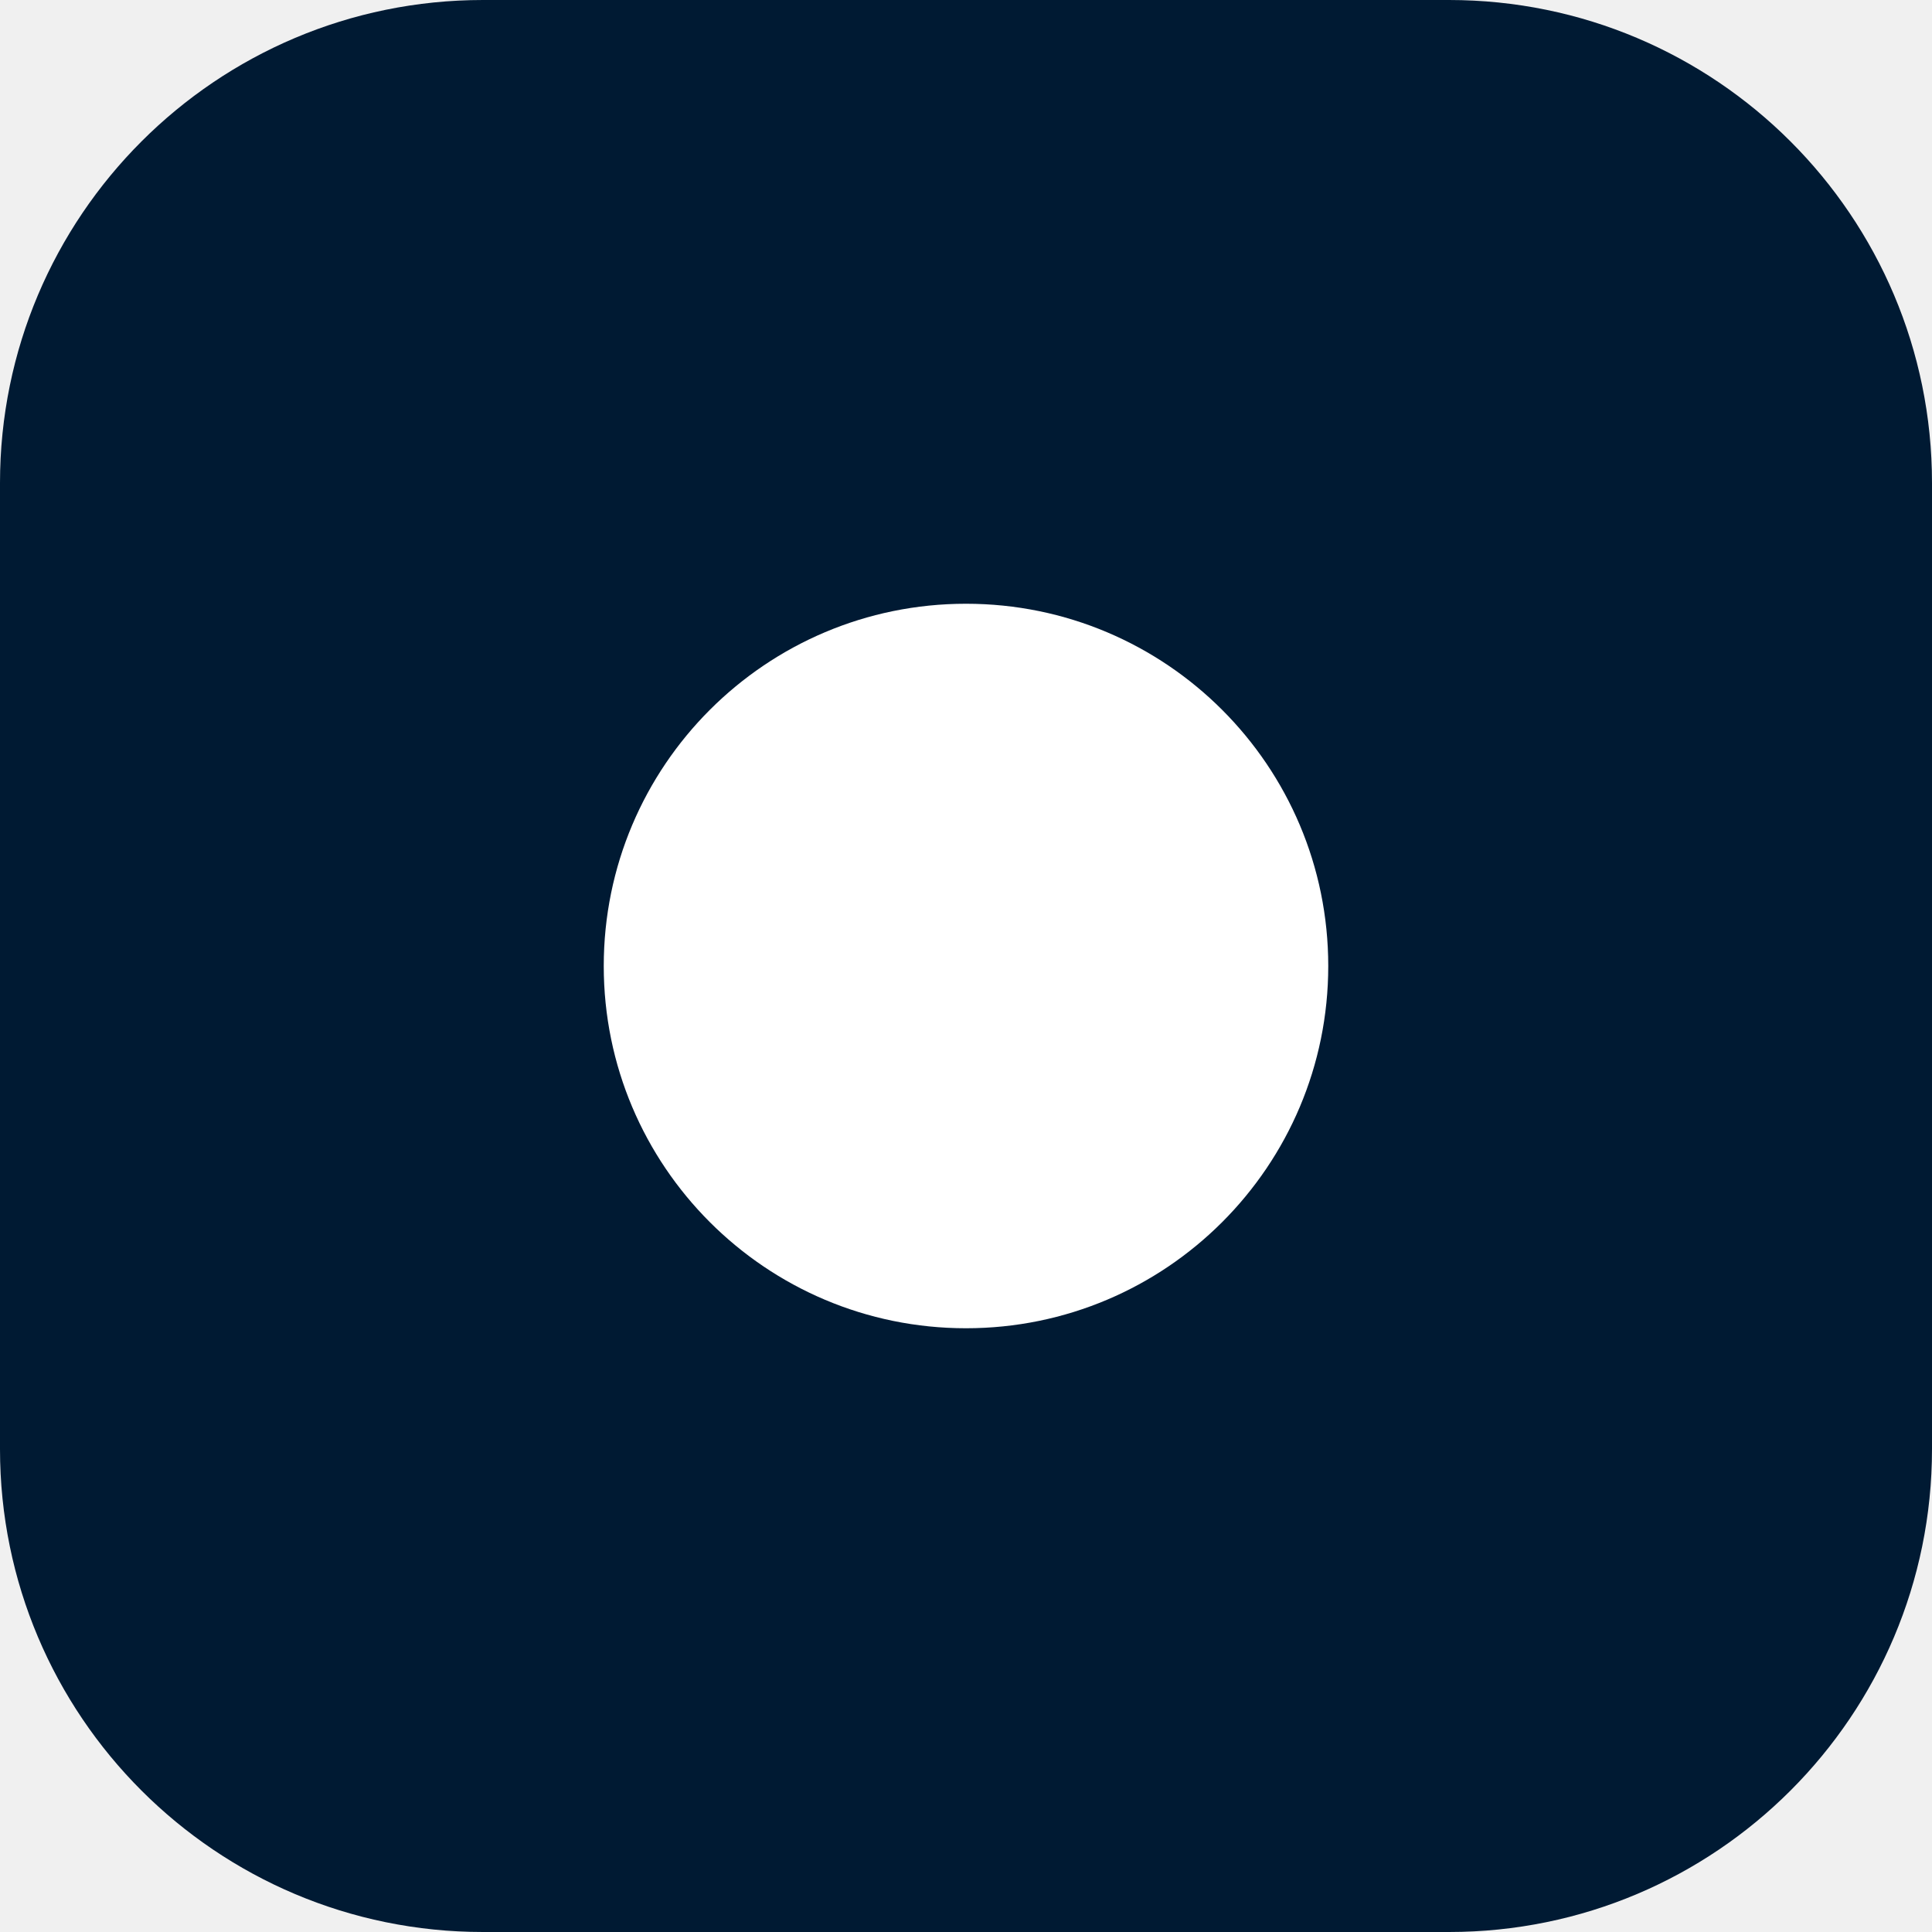
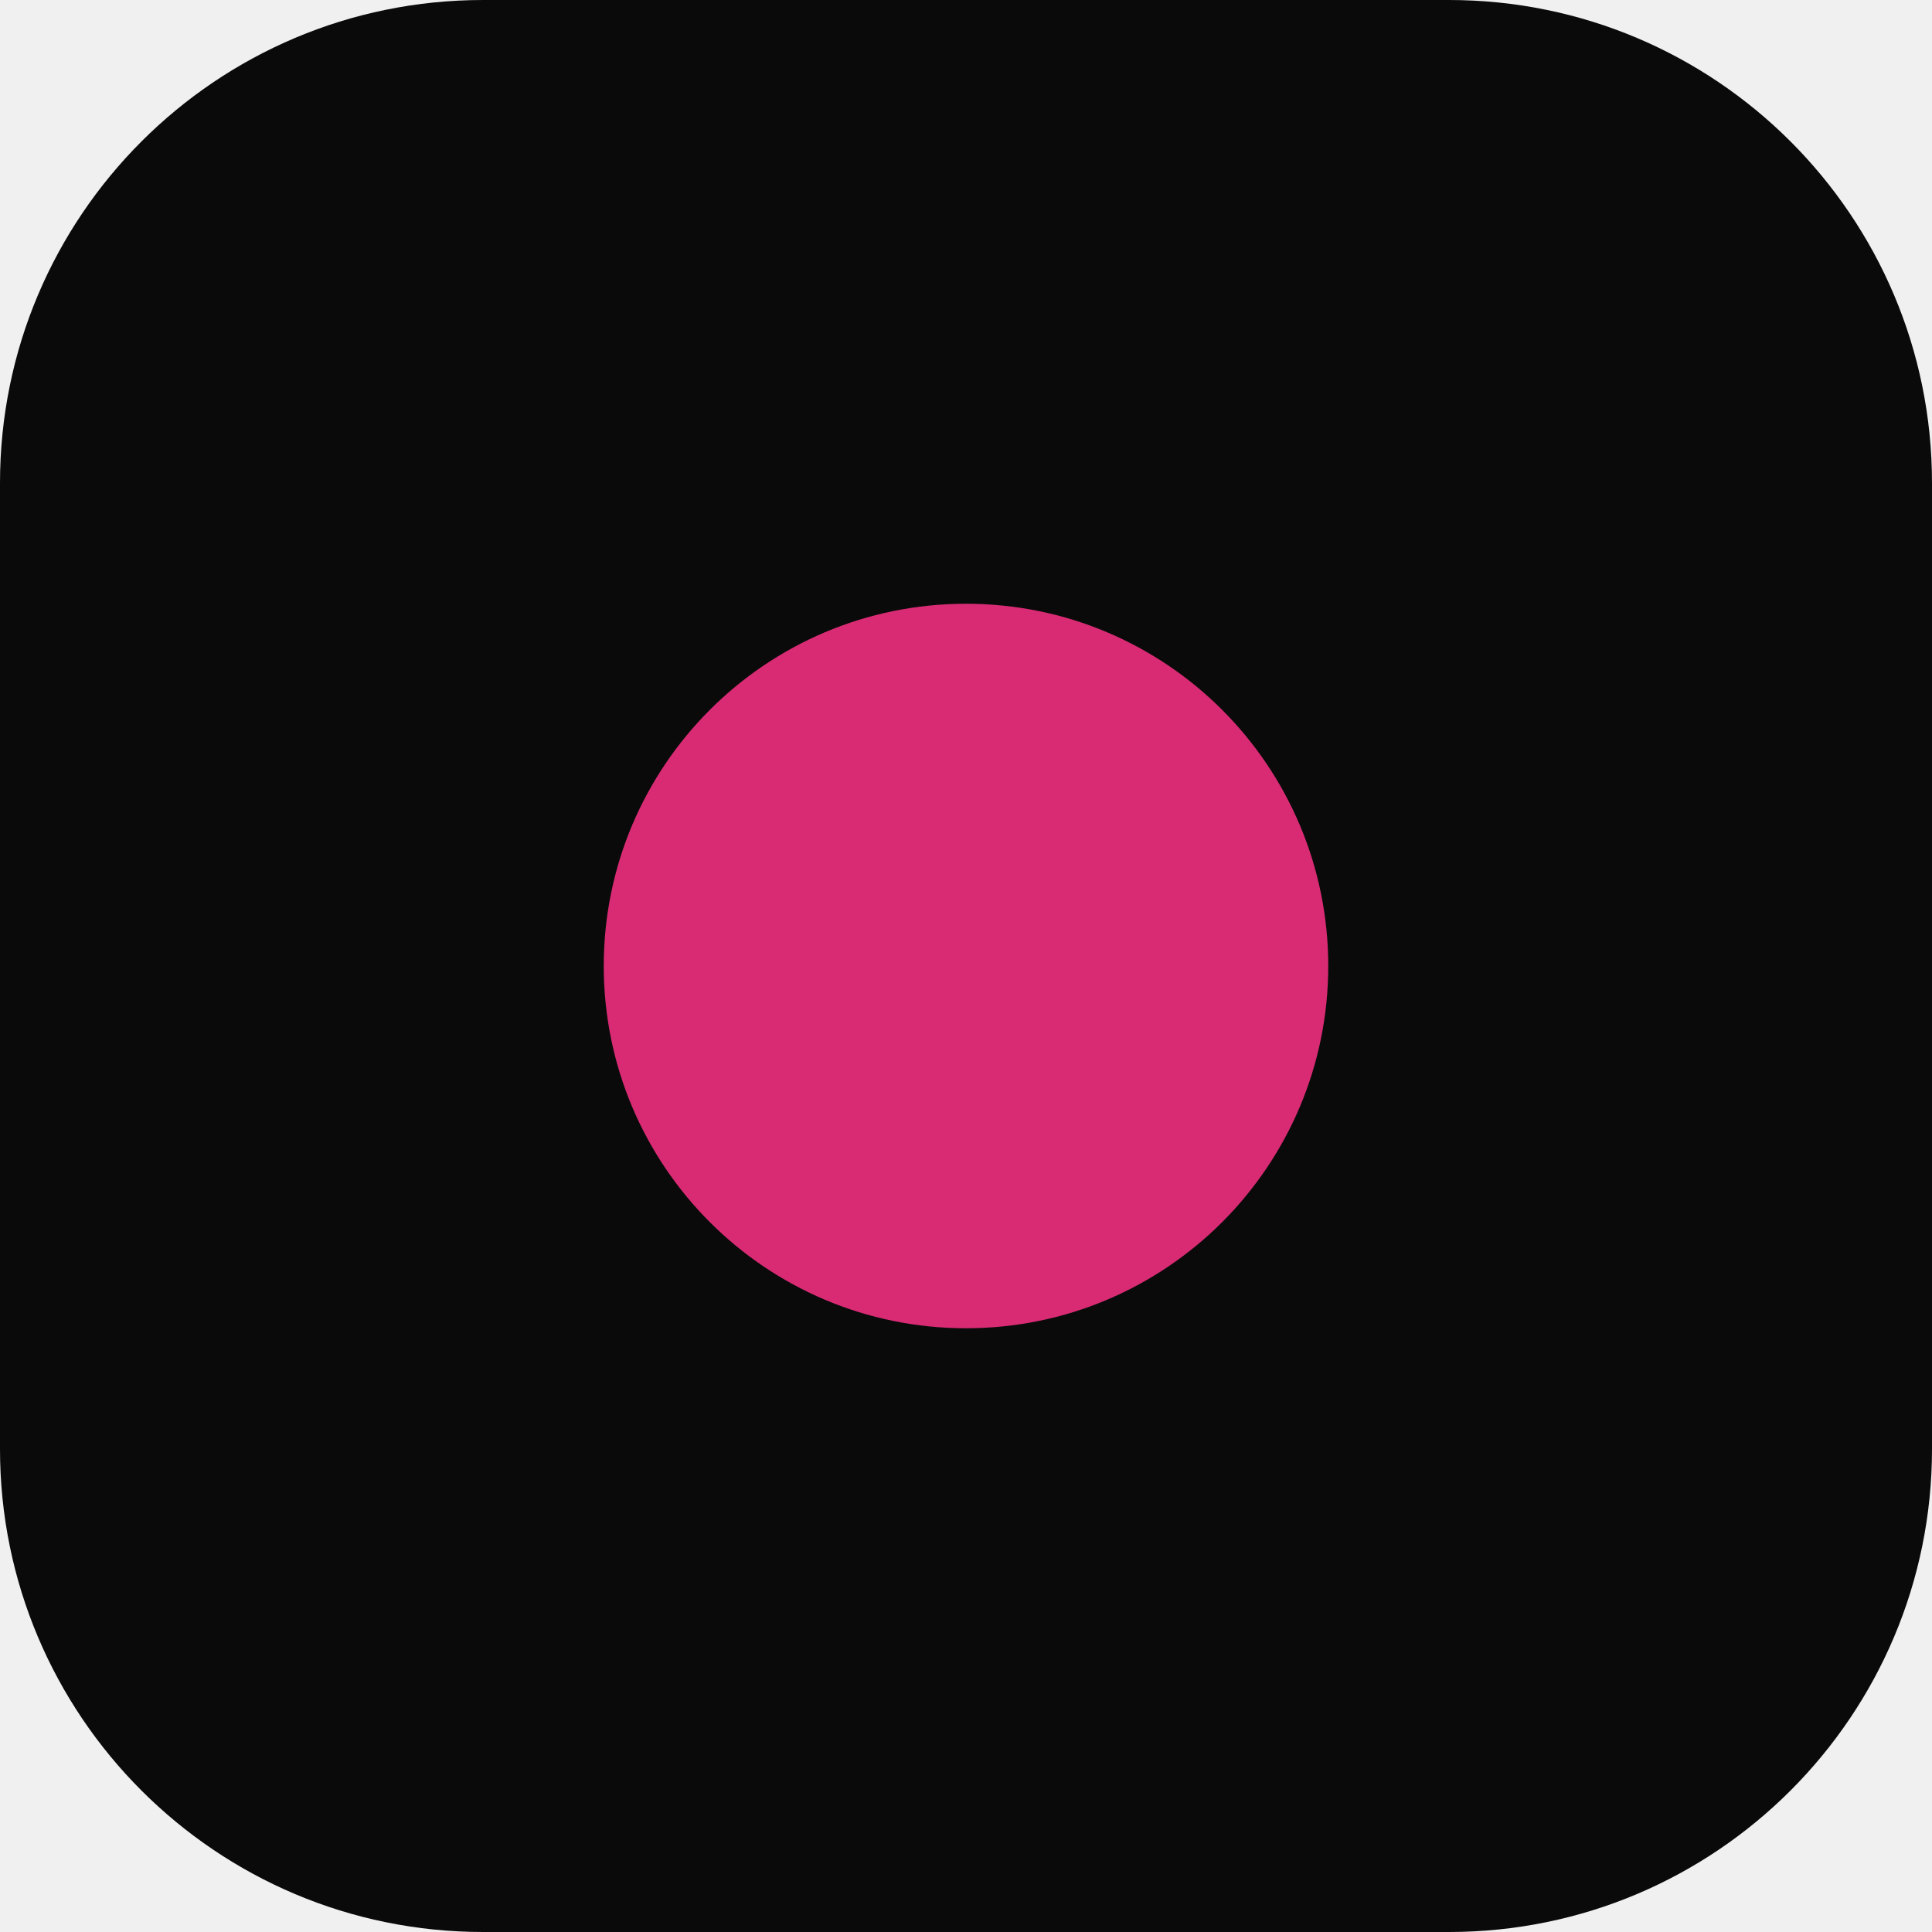
<svg xmlns="http://www.w3.org/2000/svg" viewBox="0 0 32 32">
-   <rect width="32" height="32" rx="8" fill="#001A33" />
-   <circle cx="16" cy="16" r="6" fill="#FFFFFF" />
+   <rect width="32" height="32" rx="8" fill="#0A0A0A" />
+   <circle cx="16" cy="16" r="6" fill="#D92B74" />
</svg>
